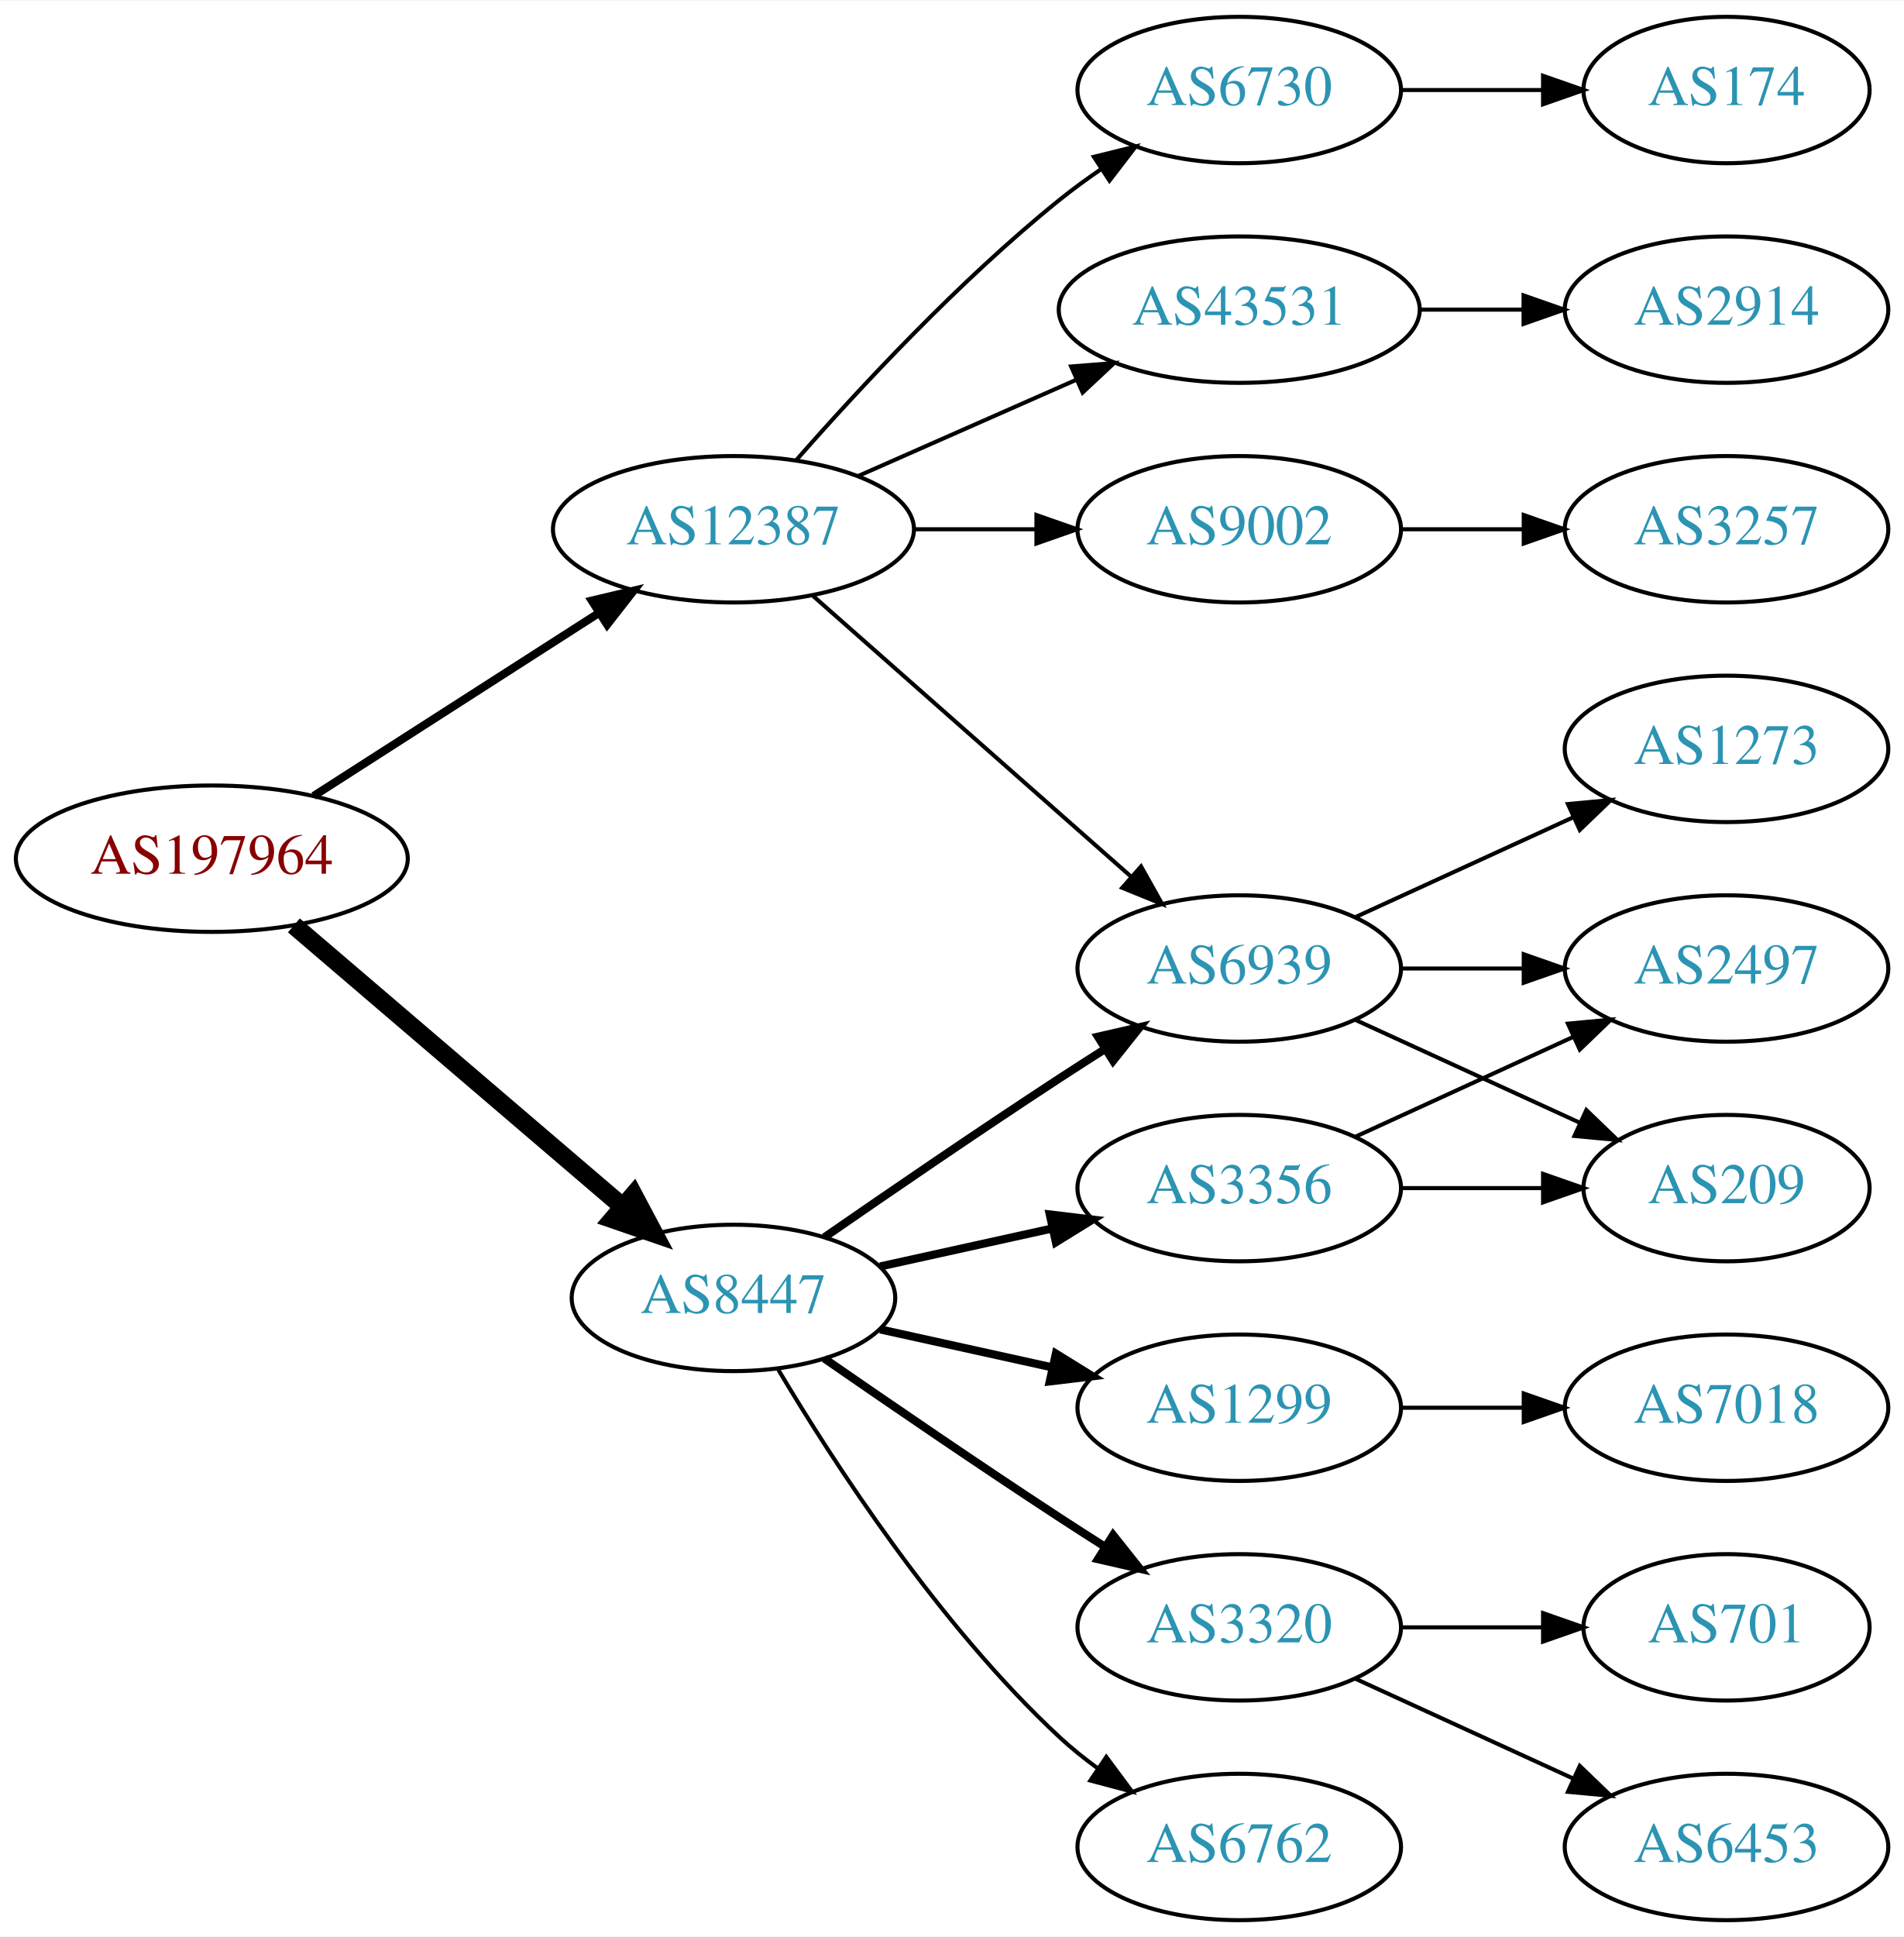
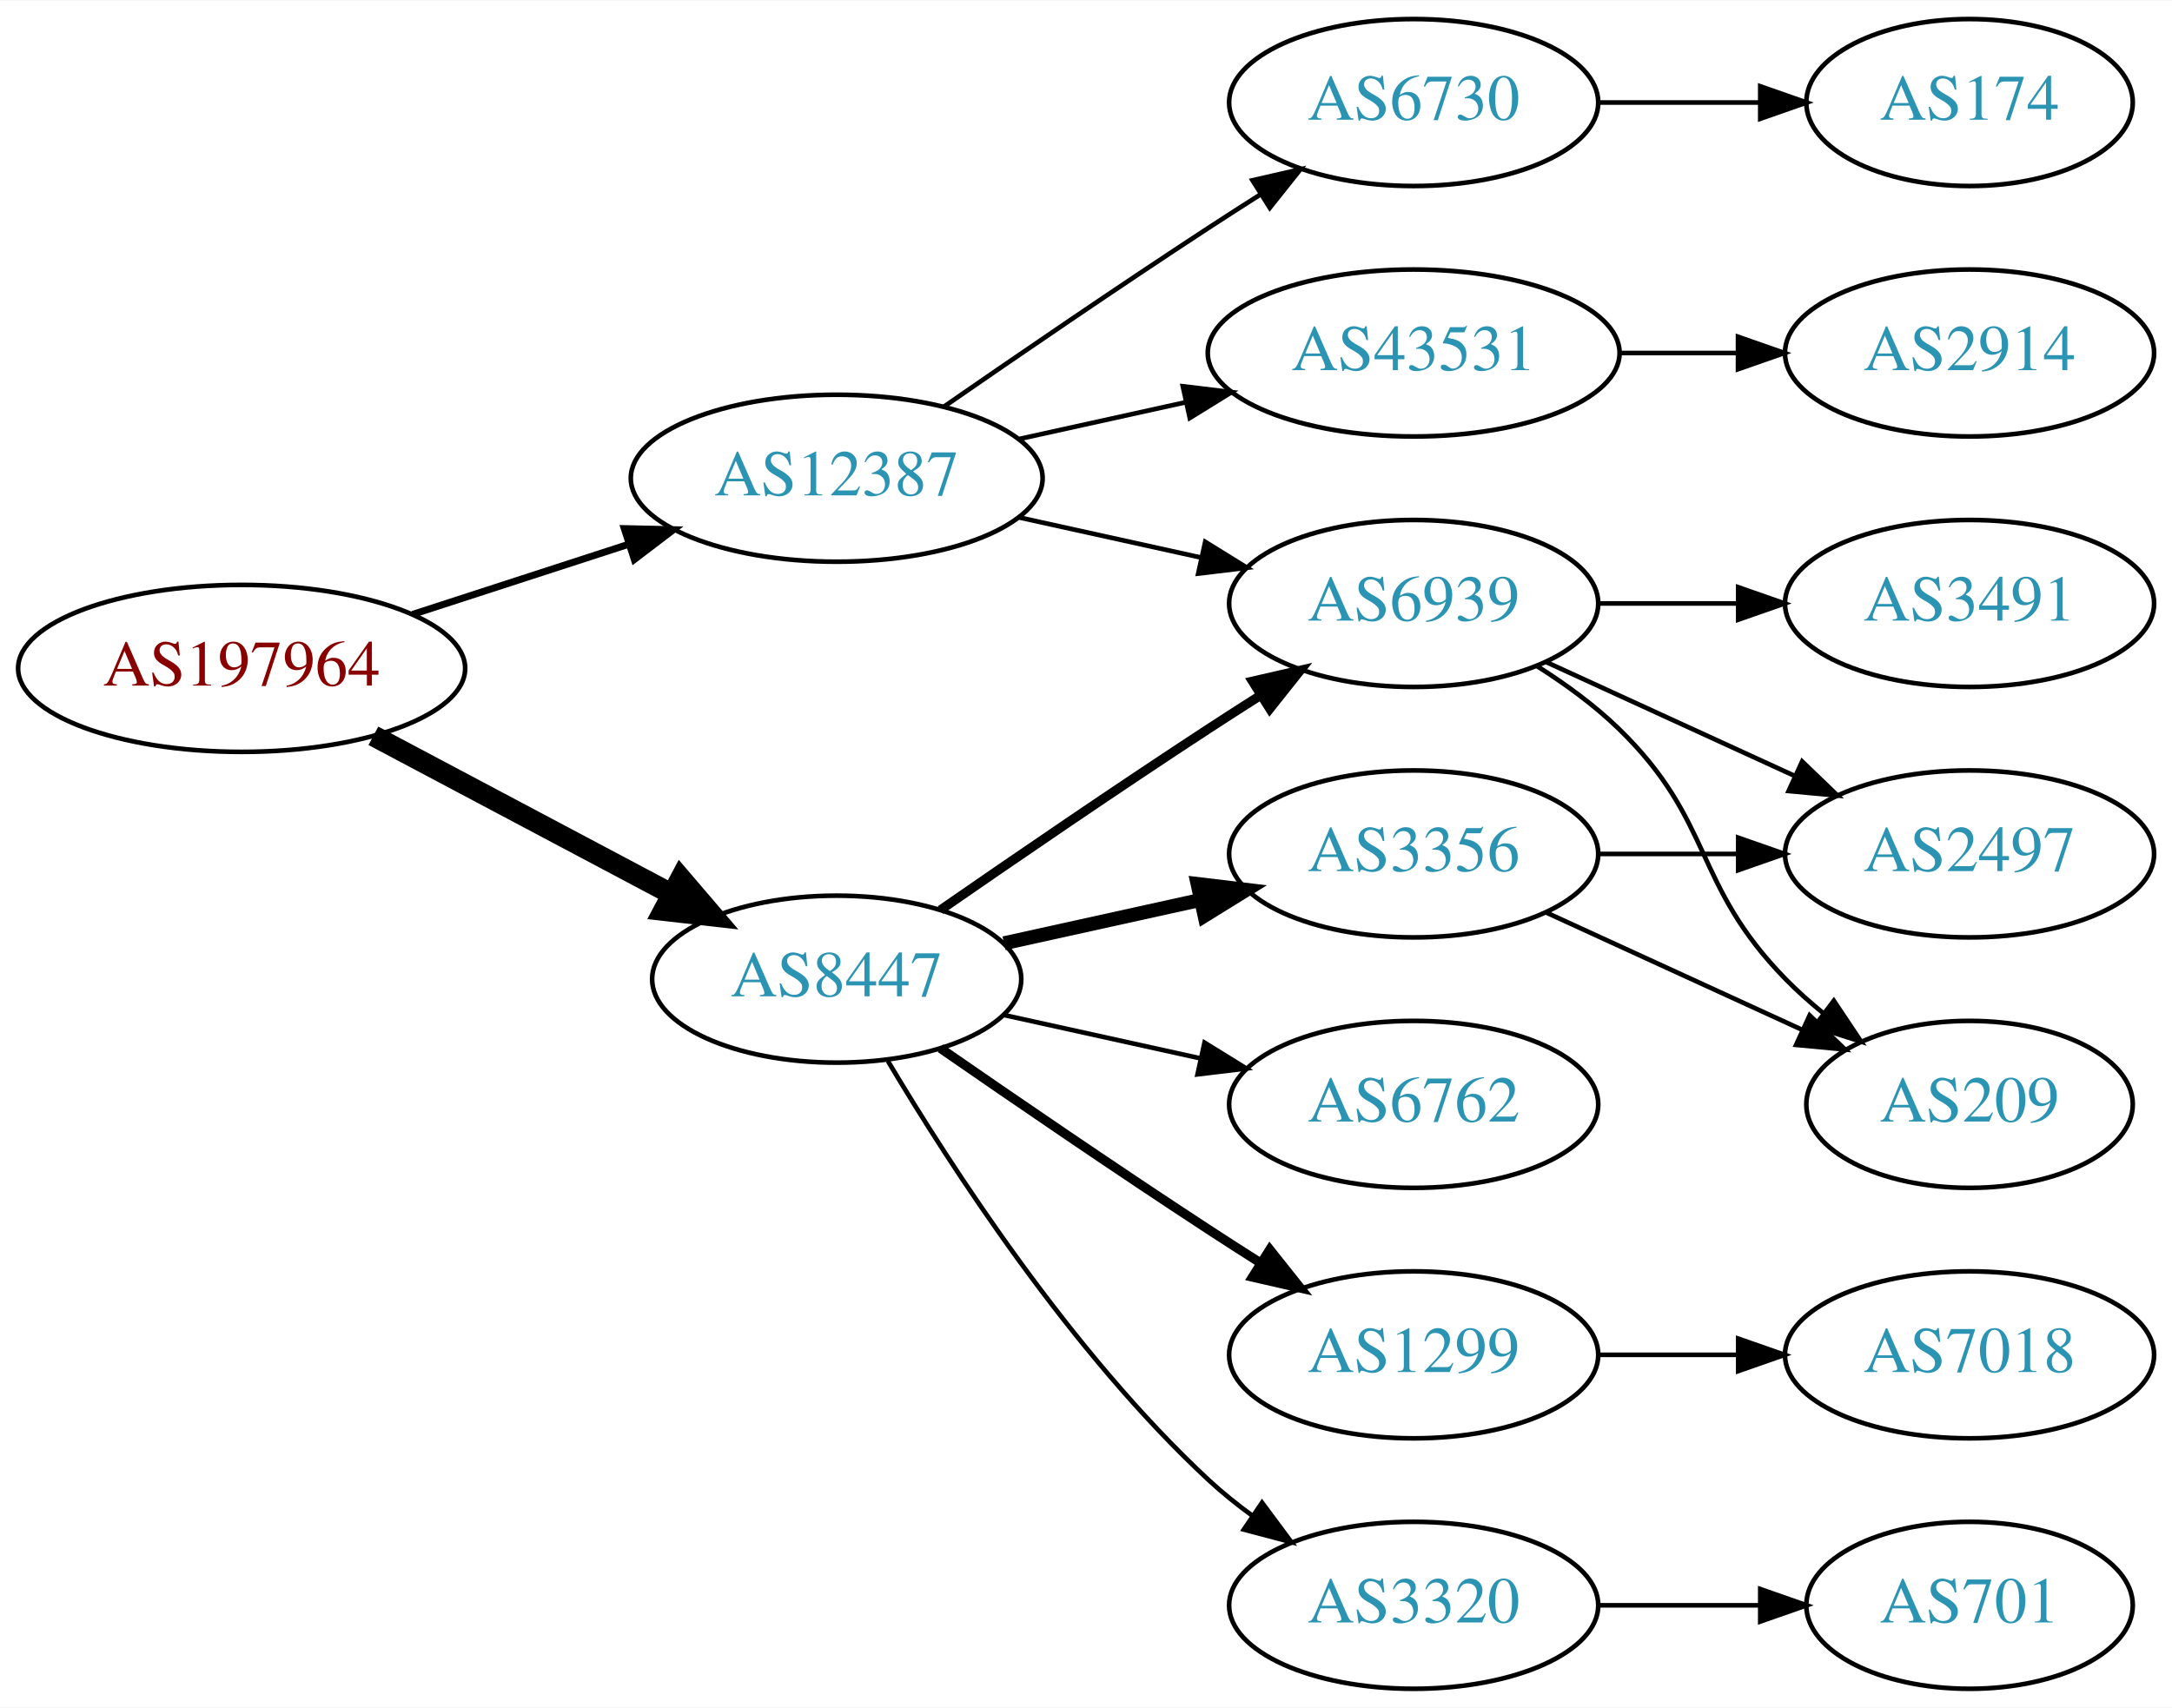
- <svg xmlns="http://www.w3.org/2000/svg" xmlns:xlink="http://www.w3.org/1999/xlink" width="468pt" height="476pt" viewBox="0.00 0.00 468.27 476.00">
-   <g id="graph0" class="graph" transform="scale(1 1) rotate(0) translate(4 472)">
-     <polygon fill="white" stroke="none" points="-4,4 -4,-472 464.269,-472 464.269,4 -4,4" />
+ <svg xmlns="http://www.w3.org/2000/svg" xmlns:xlink="http://www.w3.org/1999/xlink" width="468pt" height="368pt" viewBox="0.00 0.00 468.27 368.00">
+   <g id="graph0" class="graph" transform="scale(1 1) rotate(0) translate(4 364)">
+     <polygon fill="white" stroke="none" points="-4,4 -4,-364 464.269,-364 464.269,4 -4,4" />
    <g id="node1" class="node">
      <g id="a_node1">
        <a xlink:href="/asn/197964" xlink:title="AS197964 ~ Julius Blum GmbH [AT]">
-           <ellipse fill="#ffffff" stroke="black" cx="48.096" cy="-261" rx="48.192" ry="18" />
-           <text text-anchor="middle" x="48.096" y="-257.3" font-family="Times,serif" font-size="14.00" fill="#880000">AS197964</text>
+           <ellipse fill="#ffffff" stroke="black" cx="48.096" cy="-220" rx="48.192" ry="18" />
+           <text text-anchor="middle" x="48.096" y="-216.3" font-family="Times,serif" font-size="14.00" fill="#880000">AS197964</text>
        </a>
      </g>
    </g>
    <g id="node2" class="node">
      <g id="a_node2">
        <a xlink:href="/asn/8447" xlink:title="AS8447 ~ A1 Telekom Austria AG [AT]">
          <ellipse fill="#ffffff" stroke="black" cx="176.388" cy="-153" rx="39.794" ry="18" />
          <text text-anchor="middle" x="176.388" y="-149.3" font-family="Times,serif" font-size="14.00" fill="#2c94b3">AS8447</text>
        </a>
      </g>
    </g>
    <g id="edge1" class="edge">
-       <path fill="none" stroke="black" stroke-width="4.5" d="M68.277,-244.597C89.851,-226.148 125.018,-196.074 149.132,-175.453" />
-       <polygon fill="black" stroke="black" stroke-width="4.5" points="151.809,-178.344 156.85,-168.852 146.691,-172.359 151.809,-178.344" />
+       <path fill="none" stroke="black" stroke-width="4.5" d="M76.499,-205.462C95.372,-195.449 120.597,-182.067 140.846,-171.325" />
+       <polygon fill="black" stroke="black" stroke-width="4.5" points="142.771,-174.761 149.759,-166.596 139.08,-167.805 142.771,-174.761" />
    </g>
    <g id="node3" class="node">
      <g id="a_node3">
        <a xlink:href="/asn/12387" xlink:title="AS12387 ~ TON Total optical Networks AG [CH]">
-           <ellipse fill="#ffffff" stroke="black" cx="176.388" cy="-342" rx="44.393" ry="18" />
-           <text text-anchor="middle" x="176.388" y="-338.3" font-family="Times,serif" font-size="14.00" fill="#2c94b3">AS12387</text>
+           <ellipse fill="#ffffff" stroke="black" cx="176.388" cy="-261" rx="44.393" ry="18" />
+           <text text-anchor="middle" x="176.388" y="-257.3" font-family="Times,serif" font-size="14.00" fill="#2c94b3">AS12387</text>
        </a>
      </g>
    </g>
    <g id="edge2" class="edge">
-       <path fill="none" stroke="black" stroke-width="2" d="M73.147,-276.426C93.024,-289.174 121.421,-307.387 143.246,-321.385" />
-       <polygon fill="black" stroke="black" stroke-width="2" points="141.546,-324.453 151.853,-326.905 145.325,-318.561 141.546,-324.453" />
+       <path fill="none" stroke="black" stroke-width="1.5" d="M84.948,-231.639C99.425,-236.339 116.271,-241.808 131.474,-246.744" />
+       <polygon fill="black" stroke="black" stroke-width="1.5" points="130.593,-250.137 141.185,-249.896 132.755,-243.48 130.593,-250.137" />
    </g>
    <g id="node4" class="node">
      <g id="a_node4">
        <a xlink:href="/asn/6939" xlink:title="AS6939 ~ Hurricane Electric LLC [US]">
          <ellipse fill="#ffffff" stroke="black" cx="300.78" cy="-234" rx="39.794" ry="18" />
          <text text-anchor="middle" x="300.78" y="-230.3" font-family="Times,serif" font-size="14.00" fill="#2c94b3">AS6939</text>
        </a>
      </g>
    </g>
    <g id="edge3" class="edge">
      <path fill="none" stroke="black" stroke-width="2" d="M198.745,-167.901C214.596,-178.877 236.799,-194.079 256.584,-207 260.166,-209.339 263.936,-211.759 267.696,-214.144" />
      <polygon fill="black" stroke="black" stroke-width="2" points="266.03,-217.231 276.357,-219.596 269.759,-211.307 266.03,-217.231" />
    </g>
    <g id="node5" class="node">
      <g id="a_node5">
-         <a xlink:href="/asn/3320" xlink:title="AS3320 ~ DTAG [DE]">
-           <ellipse fill="#ffffff" stroke="black" cx="300.78" cy="-72" rx="39.794" ry="18" />
-           <text text-anchor="middle" x="300.78" y="-68.3" font-family="Times,serif" font-size="14.00" fill="#2c94b3">AS3320</text>
-         </a>
-       </g>
-     </g>
-     <g id="edge4" class="edge">
-       <path fill="none" stroke="black" stroke-width="2" d="M198.745,-138.099C214.596,-127.123 236.799,-111.921 256.584,-99 260.166,-96.661 263.936,-94.241 267.696,-91.856" />
-       <polygon fill="black" stroke="black" stroke-width="2" points="269.759,-94.693 276.357,-86.404 266.03,-88.769 269.759,-94.693" />
-     </g>
-     <g id="node6" class="node">
-       <g id="a_node6">
        <a xlink:href="/asn/3356" xlink:title="AS3356 ~ Level 3 Parent, LLC [US]">
          <ellipse fill="#ffffff" stroke="black" cx="300.78" cy="-180" rx="39.794" ry="18" />
          <text text-anchor="middle" x="300.78" y="-176.3" font-family="Times,serif" font-size="14.00" fill="#2c94b3">AS3356</text>
        </a>
      </g>
    </g>
+     <g id="edge4" class="edge">
+       <path fill="none" stroke="black" stroke-width="3" d="M212.46,-160.737C225.647,-163.646 240.827,-166.995 254.793,-170.076" />
+       <polygon fill="black" stroke="black" stroke-width="3" points="254.183,-173.525 264.702,-172.262 255.691,-166.69 254.183,-173.525" />
+     </g>
+     <g id="node6" class="node">
+       <g id="a_node6">
+         <a xlink:href="/asn/1299" xlink:title="AS1299 ~ Telia Carrier [EU]">
+           <ellipse fill="#ffffff" stroke="black" cx="300.78" cy="-72" rx="39.794" ry="18" />
+           <text text-anchor="middle" x="300.78" y="-68.3" font-family="Times,serif" font-size="14.00" fill="#2c94b3">AS1299</text>
+         </a>
+       </g>
+     </g>
    <g id="edge5" class="edge">
-       <path fill="none" stroke="black" stroke-width="2" d="M212.46,-160.737C225.647,-163.646 240.827,-166.995 254.793,-170.076" />
-       <polygon fill="black" stroke="black" stroke-width="2" points="254.183,-173.525 264.702,-172.262 255.691,-166.69 254.183,-173.525" />
+       <path fill="none" stroke="black" stroke-width="2" d="M198.745,-138.099C214.596,-127.123 236.799,-111.921 256.584,-99 260.166,-96.661 263.936,-94.241 267.696,-91.856" />
+       <polygon fill="black" stroke="black" stroke-width="2" points="269.759,-94.693 276.357,-86.404 266.03,-88.769 269.759,-94.693" />
    </g>
    <g id="node7" class="node">
      <g id="a_node7">
-         <a xlink:href="/asn/6762" xlink:title="AS6762 ~ TELECOM ITALIA SPARKLE S.p.A. [IT]">
+         <a xlink:href="/asn/3320" xlink:title="AS3320 ~ DTAG [DE]">
          <ellipse fill="#ffffff" stroke="black" cx="300.78" cy="-18" rx="39.794" ry="18" />
-           <text text-anchor="middle" x="300.78" y="-14.3" font-family="Times,serif" font-size="14.00" fill="#2c94b3">AS6762</text>
+           <text text-anchor="middle" x="300.78" y="-14.3" font-family="Times,serif" font-size="14.00" fill="#2c94b3">AS3320</text>
        </a>
      </g>
    </g>
    <g id="edge6" class="edge">
      <path fill="none" stroke="black" d="M187.433,-135.329C201.004,-112.528 226.937,-72.528 256.584,-45 259.49,-42.301 262.703,-39.72 266.027,-37.297" />
      <polygon fill="black" stroke="black" points="268.087,-40.13 274.405,-31.625 264.162,-34.333 268.087,-40.13" />
    </g>
    <g id="node8" class="node">
      <g id="a_node8">
-         <a xlink:href="/asn/1299" xlink:title="AS1299 ~ Telia Carrier [EU]">
+         <a xlink:href="/asn/6762" xlink:title="AS6762 ~ TELECOM ITALIA SPARKLE S.p.A. [IT]">
          <ellipse fill="#ffffff" stroke="black" cx="300.78" cy="-126" rx="39.794" ry="18" />
-           <text text-anchor="middle" x="300.78" y="-122.3" font-family="Times,serif" font-size="14.00" fill="#2c94b3">AS1299</text>
+           <text text-anchor="middle" x="300.78" y="-122.3" font-family="Times,serif" font-size="14.00" fill="#2c94b3">AS6762</text>
        </a>
      </g>
    </g>
    <g id="edge7" class="edge">
-       <path fill="none" stroke="black" stroke-width="2" d="M212.46,-145.263C225.647,-142.354 240.827,-139.005 254.793,-135.924" />
-       <polygon fill="black" stroke="black" stroke-width="2" points="255.691,-139.31 264.702,-133.738 254.183,-132.475 255.691,-139.31" />
-     </g>
-     <g id="edge17" class="edge">
-       <path fill="none" stroke="black" d="M195.976,-325.597C216.794,-307.228 250.67,-277.335 274.029,-256.722" />
-       <polygon fill="black" stroke="black" points="276.632,-259.093 281.815,-249.852 272.001,-253.844 276.632,-259.093" />
+       <path fill="none" stroke="black" d="M212.46,-145.263C225.647,-142.354 240.827,-139.005 254.793,-135.924" />
+       <polygon fill="black" stroke="black" points="255.691,-139.31 264.702,-133.738 254.183,-132.475 255.691,-139.31" />
+     </g>
+     <g id="edge16" class="edge">
+       <path fill="none" stroke="black" d="M215.777,-252.531C228.168,-249.798 242.015,-246.743 254.836,-243.915" />
+       <polygon fill="black" stroke="black" points="255.839,-247.278 264.85,-241.705 254.331,-240.442 255.839,-247.278" />
+     </g>
+     <g id="node14" class="node">
+       <g id="a_node14">
+         <a xlink:href="/asn/43531" xlink:title="AS43531 ~ IX Reach Ltd [GB]">
+           <ellipse fill="#ffffff" stroke="black" cx="300.78" cy="-288" rx="44.393" ry="18" />
+           <text text-anchor="middle" x="300.78" y="-284.3" font-family="Times,serif" font-size="14.00" fill="#2c94b3">AS43531</text>
+         </a>
+       </g>
+     </g>
+     <g id="edge15" class="edge">
+       <path fill="none" stroke="black" d="M215.777,-269.469C227.169,-271.982 239.792,-274.767 251.716,-277.397" />
+       <polygon fill="black" stroke="black" points="251.007,-280.825 261.526,-279.561 252.515,-273.989 251.007,-280.825" />
    </g>
    <g id="node15" class="node">
      <g id="a_node15">
        <a xlink:href="/asn/6730" xlink:title="AS6730 ~ Sunrise Communications AG [CH]">
-           <ellipse fill="#ffffff" stroke="black" cx="300.78" cy="-450" rx="39.794" ry="18" />
-           <text text-anchor="middle" x="300.78" y="-446.3" font-family="Times,serif" font-size="14.00" fill="#2c94b3">AS6730</text>
-         </a>
-       </g>
-     </g>
-     <g id="edge16" class="edge">
-       <path fill="none" stroke="black" d="M191.82,-358.983C206.952,-376.229 231.916,-403.148 256.584,-423 259.839,-425.62 263.364,-428.192 266.949,-430.646" />
-       <polygon fill="black" stroke="black" points="265.036,-433.577 275.321,-436.121 268.867,-427.719 265.036,-433.577" />
-     </g>
-     <g id="node16" class="node">
-       <g id="a_node16">
-         <a xlink:href="/asn/43531" xlink:title="AS43531 ~ IX Reach Ltd [GB]">
-           <ellipse fill="#ffffff" stroke="black" cx="300.78" cy="-396" rx="44.393" ry="18" />
-           <text text-anchor="middle" x="300.78" y="-392.3" font-family="Times,serif" font-size="14.00" fill="#2c94b3">AS43531</text>
-         </a>
-       </g>
-     </g>
-     <g id="edge18" class="edge">
-       <path fill="none" stroke="black" d="M207.015,-355.072C223.132,-362.183 243.272,-371.069 260.664,-378.742" />
-       <polygon fill="black" stroke="black" points="259.439,-382.027 270.001,-382.861 262.264,-375.622 259.439,-382.027" />
-     </g>
-     <g id="node17" class="node">
-       <g id="a_node17">
-         <a xlink:href="/asn/9002" xlink:title="AS9002 ~ RETN Limited [EU]">
          <ellipse fill="#ffffff" stroke="black" cx="300.78" cy="-342" rx="39.794" ry="18" />
-           <text text-anchor="middle" x="300.78" y="-338.3" font-family="Times,serif" font-size="14.00" fill="#2c94b3">AS9002</text>
-         </a>
-       </g>
-     </g>
-     <g id="edge19" class="edge">
-       <path fill="none" stroke="black" d="M220.883,-342C230.572,-342 240.909,-342 250.802,-342" />
-       <polygon fill="black" stroke="black" points="250.904,-345.5 260.904,-342 250.904,-338.5 250.904,-345.5" />
+           <text text-anchor="middle" x="300.78" y="-338.3" font-family="Times,serif" font-size="14.00" fill="#2c94b3">AS6730</text>
+         </a>
+       </g>
+     </g>
+     <g id="edge17" class="edge">
+       <path fill="none" stroke="black" d="M199.418,-276.367C215.221,-287.305 237.077,-302.261 256.584,-315 260.166,-317.339 263.936,-319.759 267.696,-322.144" />
+       <polygon fill="black" stroke="black" points="266.03,-325.231 276.357,-327.596 269.759,-319.307 266.03,-325.231" />
    </g>
    <g id="node9" class="node">
      <g id="a_node9">
-         <a xlink:href="/asn/209" xlink:title="AS209 ~ CenturyLink Communications, LLC [US]">
-           <ellipse fill="#ffffff" stroke="black" cx="420.622" cy="-180" rx="35.194" ry="18" />
-           <text text-anchor="middle" x="420.622" y="-176.3" font-family="Times,serif" font-size="14.00" fill="#2c94b3">AS209</text>
+         <a xlink:href="/asn/3491" xlink:title="AS3491 ~ PCCW Global, Inc. [US]">
+           <ellipse fill="#ffffff" stroke="black" cx="420.622" cy="-234" rx="39.794" ry="18" />
+           <text text-anchor="middle" x="420.622" y="-230.3" font-family="Times,serif" font-size="14.00" fill="#2c94b3">AS3491</text>
        </a>
      </g>
    </g>
    <g id="edge8" class="edge">
-       <path fill="none" stroke="black" d="M329.409,-221.339C345.825,-213.817 366.806,-204.202 384.403,-196.139" />
-       <polygon fill="black" stroke="black" points="386.148,-199.189 393.781,-191.842 383.232,-192.826 386.148,-199.189" />
+       <path fill="none" stroke="black" d="M340.692,-234C350.246,-234 360.595,-234 370.558,-234" />
+       <polygon fill="black" stroke="black" points="370.751,-237.5 380.75,-234 370.75,-230.5 370.751,-237.5" />
    </g>
    <g id="node10" class="node">
      <g id="a_node10">
-         <a xlink:href="/asn/1273" xlink:title="AS1273 ~ Vodafone Group PLC [EU]">
-           <ellipse fill="#ffffff" stroke="black" cx="420.622" cy="-288" rx="39.794" ry="18" />
-           <text text-anchor="middle" x="420.622" y="-284.3" font-family="Times,serif" font-size="14.00" fill="#2c94b3">AS1273</text>
+         <a xlink:href="/asn/209" xlink:title="AS209 ~ CenturyLink Communications, LLC [US]">
+           <ellipse fill="#ffffff" stroke="black" cx="420.622" cy="-126" rx="35.194" ry="18" />
+           <text text-anchor="middle" x="420.622" y="-122.3" font-family="Times,serif" font-size="14.00" fill="#2c94b3">AS209</text>
        </a>
      </g>
    </g>
    <g id="edge9" class="edge">
-       <path fill="none" stroke="black" d="M329.409,-246.661C345.366,-253.973 365.636,-263.261 382.919,-271.181" />
-       <polygon fill="black" stroke="black" points="381.617,-274.435 392.167,-275.419 384.534,-268.071 381.617,-274.435" />
+       <path fill="none" stroke="black" d="M327.309,-220.538C333.472,-216.638 339.773,-212.052 344.976,-207 365.669,-186.906 360.803,-173.617 380.976,-153 383.455,-150.466 386.202,-148.017 389.054,-145.696" />
+       <polygon fill="black" stroke="black" points="391.357,-148.343 397.239,-139.532 387.146,-142.752 391.357,-148.343" />
    </g>
    <g id="node11" class="node">
      <g id="a_node11">
        <a xlink:href="/asn/2497" xlink:title="AS2497 ~ Internet Initiative Japan Inc. [JP]">
-           <ellipse fill="#ffffff" stroke="black" cx="420.622" cy="-234" rx="39.794" ry="18" />
-           <text text-anchor="middle" x="420.622" y="-230.3" font-family="Times,serif" font-size="14.00" fill="#2c94b3">AS2497</text>
+           <ellipse fill="#ffffff" stroke="black" cx="420.622" cy="-180" rx="39.794" ry="18" />
+           <text text-anchor="middle" x="420.622" y="-176.3" font-family="Times,serif" font-size="14.00" fill="#2c94b3">AS2497</text>
        </a>
      </g>
    </g>
    <g id="edge10" class="edge">
-       <path fill="none" stroke="black" d="M340.692,-234C350.246,-234 360.595,-234 370.558,-234" />
-       <polygon fill="black" stroke="black" points="370.751,-237.5 380.75,-234 370.75,-230.5 370.751,-237.5" />
+       <path fill="none" stroke="black" d="M329.409,-221.339C345.366,-214.027 365.636,-204.739 382.919,-196.819" />
+       <polygon fill="black" stroke="black" points="384.534,-199.929 392.167,-192.581 381.617,-193.565 384.534,-199.929" />
+     </g>
+     <g id="edge11" class="edge">
+       <path fill="none" stroke="black" d="M329.409,-167.339C345.825,-159.817 366.806,-150.202 384.403,-142.139" />
+       <polygon fill="black" stroke="black" points="386.148,-145.189 393.781,-137.842 383.232,-138.826 386.148,-145.189" />
+     </g>
+     <g id="edge12" class="edge">
+       <path fill="none" stroke="black" d="M340.692,-180C350.246,-180 360.595,-180 370.558,-180" />
+       <polygon fill="black" stroke="black" points="370.751,-183.5 380.75,-180 370.75,-176.5 370.751,-183.5" />
+     </g>
+     <g id="node13" class="node">
+       <g id="a_node13">
+         <a xlink:href="/asn/7018" xlink:title="AS7018 ~ AT&amp;T Services, Inc. [US]">
+           <ellipse fill="#ffffff" stroke="black" cx="420.622" cy="-72" rx="39.794" ry="18" />
+           <text text-anchor="middle" x="420.622" y="-68.3" font-family="Times,serif" font-size="14.00" fill="#2c94b3">AS7018</text>
+         </a>
+       </g>
+     </g>
+     <g id="edge14" class="edge">
+       <path fill="none" stroke="black" d="M340.692,-72C350.246,-72 360.595,-72 370.558,-72" />
+       <polygon fill="black" stroke="black" points="370.751,-75.5 380.75,-72 370.75,-68.5 370.751,-75.5" />
    </g>
    <g id="node12" class="node">
      <g id="a_node12">
        <a xlink:href="/asn/701" xlink:title="AS701 ~ UUNET [US]">
-           <ellipse fill="#ffffff" stroke="black" cx="420.622" cy="-72" rx="35.194" ry="18" />
-           <text text-anchor="middle" x="420.622" y="-68.3" font-family="Times,serif" font-size="14.00" fill="#2c94b3">AS701</text>
-         </a>
-       </g>
-     </g>
-     <g id="edge11" class="edge">
-       <path fill="none" stroke="black" d="M340.692,-72C351.779,-72 363.939,-72 375.321,-72" />
-       <polygon fill="black" stroke="black" points="375.503,-75.5 385.503,-72 375.503,-68.5 375.503,-75.5" />
-     </g>
-     <g id="node13" class="node">
-       <g id="a_node13">
-         <a xlink:href="/asn/6453" xlink:title="AS6453 ~ TATA COMMUNICATIONS (AMERICA) INC [US]">
-           <ellipse fill="#ffffff" stroke="black" cx="420.622" cy="-18" rx="39.794" ry="18" />
-           <text text-anchor="middle" x="420.622" y="-14.3" font-family="Times,serif" font-size="14.00" fill="#2c94b3">AS6453</text>
-         </a>
-       </g>
-     </g>
-     <g id="edge12" class="edge">
-       <path fill="none" stroke="black" d="M329.409,-59.339C345.366,-52.027 365.636,-42.739 382.919,-34.819" />
-       <polygon fill="black" stroke="black" points="384.534,-37.929 392.167,-30.581 381.617,-31.565 384.534,-37.929" />
+           <ellipse fill="#ffffff" stroke="black" cx="420.622" cy="-18" rx="35.194" ry="18" />
+           <text text-anchor="middle" x="420.622" y="-14.3" font-family="Times,serif" font-size="14.00" fill="#2c94b3">AS701</text>
+         </a>
+       </g>
    </g>
    <g id="edge13" class="edge">
-       <path fill="none" stroke="black" d="M340.692,-180C351.779,-180 363.939,-180 375.321,-180" />
-       <polygon fill="black" stroke="black" points="375.503,-183.5 385.503,-180 375.503,-176.5 375.503,-183.5" />
-     </g>
-     <g id="edge14" class="edge">
-       <path fill="none" stroke="black" d="M329.409,-192.661C345.366,-199.973 365.636,-209.261 382.919,-217.181" />
-       <polygon fill="black" stroke="black" points="381.617,-220.435 392.167,-221.419 384.534,-214.071 381.617,-220.435" />
-     </g>
-     <g id="node14" class="node">
-       <g id="a_node14">
-         <a xlink:href="/asn/7018" xlink:title="AS7018 ~ AT&amp;T Services, Inc. [US]">
-           <ellipse fill="#ffffff" stroke="black" cx="420.622" cy="-126" rx="39.794" ry="18" />
-           <text text-anchor="middle" x="420.622" y="-122.3" font-family="Times,serif" font-size="14.00" fill="#2c94b3">AS7018</text>
-         </a>
-       </g>
-     </g>
-     <g id="edge15" class="edge">
-       <path fill="none" stroke="black" d="M340.692,-126C350.246,-126 360.595,-126 370.558,-126" />
-       <polygon fill="black" stroke="black" points="370.751,-129.5 380.75,-126 370.75,-122.5 370.751,-129.5" />
-     </g>
-     <g id="node18" class="node">
-       <g id="a_node18">
+       <path fill="none" stroke="black" d="M340.692,-18C351.779,-18 363.939,-18 375.321,-18" />
+       <polygon fill="black" stroke="black" points="375.503,-21.5 385.503,-18 375.503,-14.5 375.503,-21.5" />
+     </g>
+     <g id="node16" class="node">
+       <g id="a_node16">
+         <a xlink:href="/asn/2914" xlink:title="AS2914 ~ NTT America, Inc. [US]">
+           <ellipse fill="#ffffff" stroke="black" cx="420.622" cy="-288" rx="39.794" ry="18" />
+           <text text-anchor="middle" x="420.622" y="-284.3" font-family="Times,serif" font-size="14.00" fill="#2c94b3">AS2914</text>
+         </a>
+       </g>
+     </g>
+     <g id="edge18" class="edge">
+       <path fill="none" stroke="black" d="M344.991,-288C353.303,-288 362.066,-288 370.548,-288" />
+       <polygon fill="black" stroke="black" points="370.707,-291.5 380.707,-288 370.707,-284.5 370.707,-291.5" />
+     </g>
+     <g id="node17" class="node">
+       <g id="a_node17">
        <a xlink:href="/asn/174" xlink:title="AS174 ~ Cogent Communications [US]">
-           <ellipse fill="#ffffff" stroke="black" cx="420.622" cy="-450" rx="35.194" ry="18" />
-           <text text-anchor="middle" x="420.622" y="-446.3" font-family="Times,serif" font-size="14.00" fill="#2c94b3">AS174</text>
-         </a>
-       </g>
-     </g>
-     <g id="edge20" class="edge">
-       <path fill="none" stroke="black" d="M340.692,-450C351.779,-450 363.939,-450 375.321,-450" />
-       <polygon fill="black" stroke="black" points="375.503,-453.5 385.503,-450 375.503,-446.5 375.503,-453.5" />
-     </g>
-     <g id="node19" class="node">
-       <g id="a_node19">
-         <a xlink:href="/asn/2914" xlink:title="AS2914 ~ NTT America, Inc. [US]">
-           <ellipse fill="#ffffff" stroke="black" cx="420.622" cy="-396" rx="39.794" ry="18" />
-           <text text-anchor="middle" x="420.622" y="-392.3" font-family="Times,serif" font-size="14.00" fill="#2c94b3">AS2914</text>
-         </a>
-       </g>
-     </g>
-     <g id="edge21" class="edge">
-       <path fill="none" stroke="black" d="M344.991,-396C353.303,-396 362.066,-396 370.548,-396" />
-       <polygon fill="black" stroke="black" points="370.707,-399.5 380.707,-396 370.707,-392.5 370.707,-399.5" />
-     </g>
-     <g id="node20" class="node">
-       <g id="a_node20">
-         <a xlink:href="/asn/3257" xlink:title="AS3257 ~ GTT [DE]">
-           <ellipse fill="#ffffff" stroke="black" cx="420.622" cy="-342" rx="39.794" ry="18" />
-           <text text-anchor="middle" x="420.622" y="-338.3" font-family="Times,serif" font-size="14.00" fill="#2c94b3">AS3257</text>
-         </a>
-       </g>
-     </g>
-     <g id="edge22" class="edge">
-       <path fill="none" stroke="black" d="M340.692,-342C350.246,-342 360.595,-342 370.558,-342" />
-       <polygon fill="black" stroke="black" points="370.751,-345.5 380.75,-342 370.75,-338.5 370.751,-345.5" />
+           <ellipse fill="#ffffff" stroke="black" cx="420.622" cy="-342" rx="35.194" ry="18" />
+           <text text-anchor="middle" x="420.622" y="-338.3" font-family="Times,serif" font-size="14.00" fill="#2c94b3">AS174</text>
+         </a>
+       </g>
+     </g>
+     <g id="edge19" class="edge">
+       <path fill="none" stroke="black" d="M340.692,-342C351.779,-342 363.939,-342 375.321,-342" />
+       <polygon fill="black" stroke="black" points="375.503,-345.5 385.503,-342 375.503,-338.5 375.503,-345.5" />
    </g>
  </g>
</svg>
